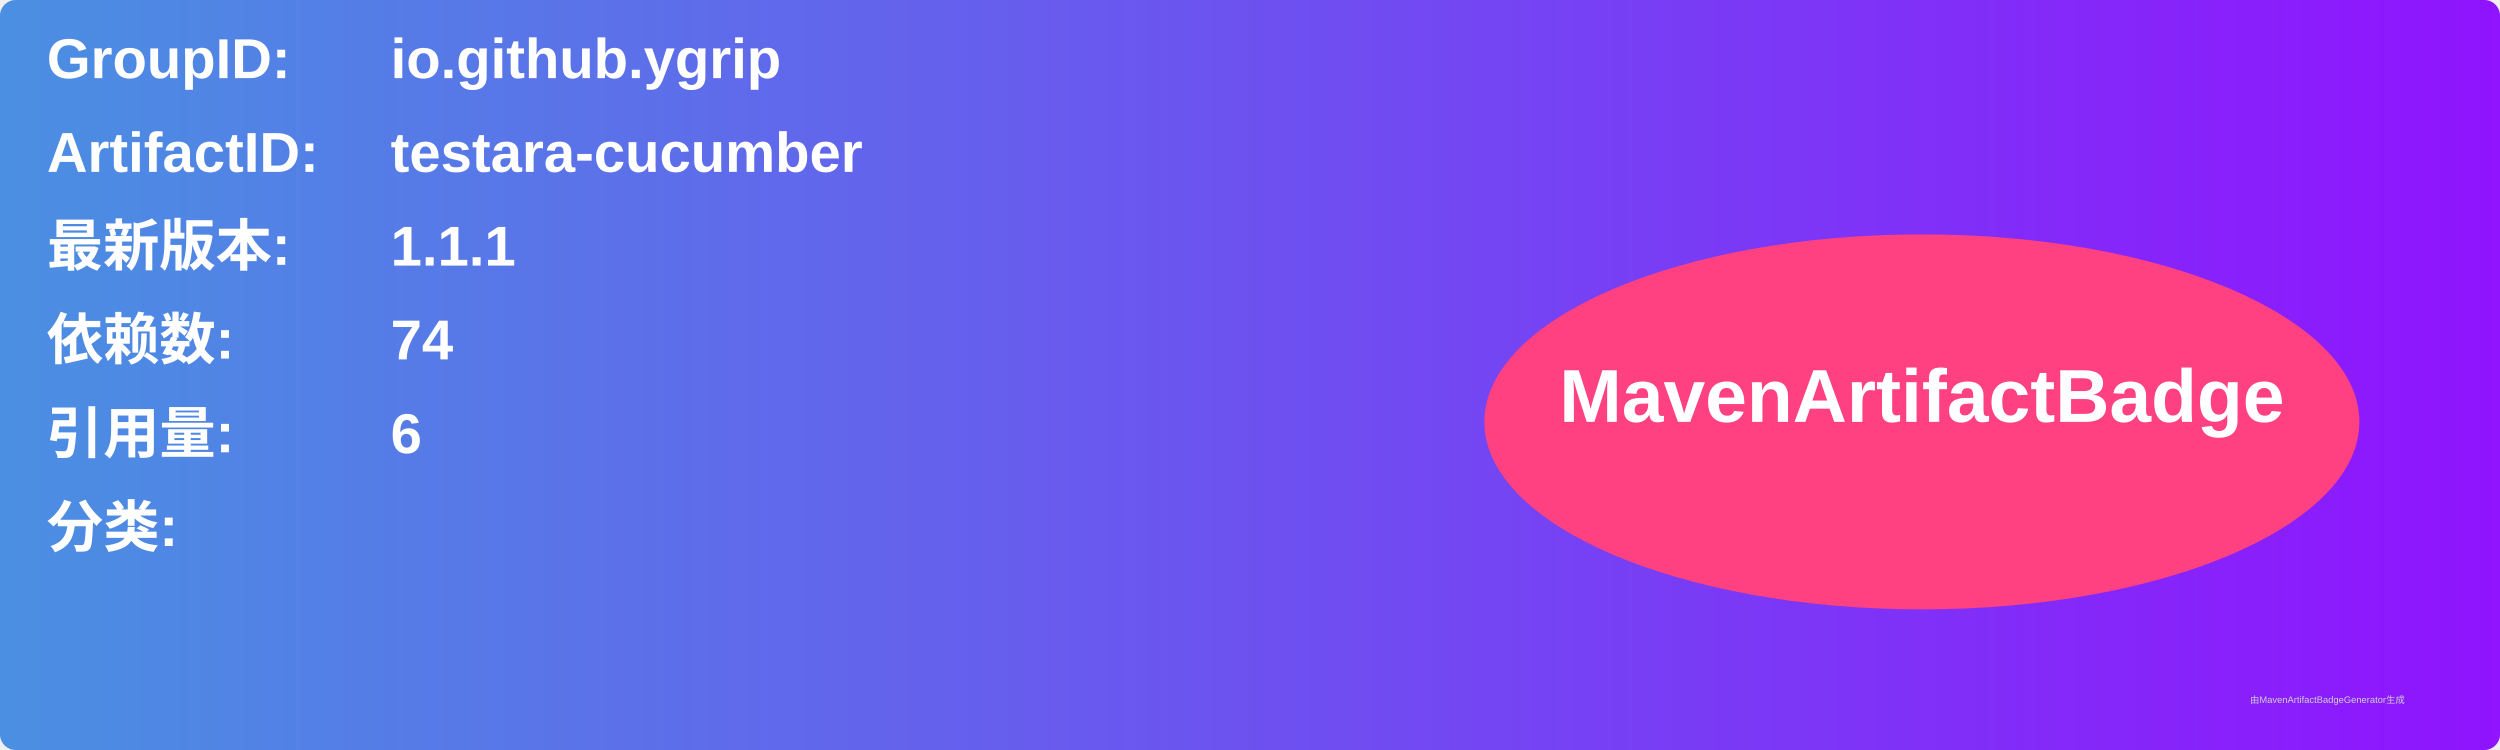
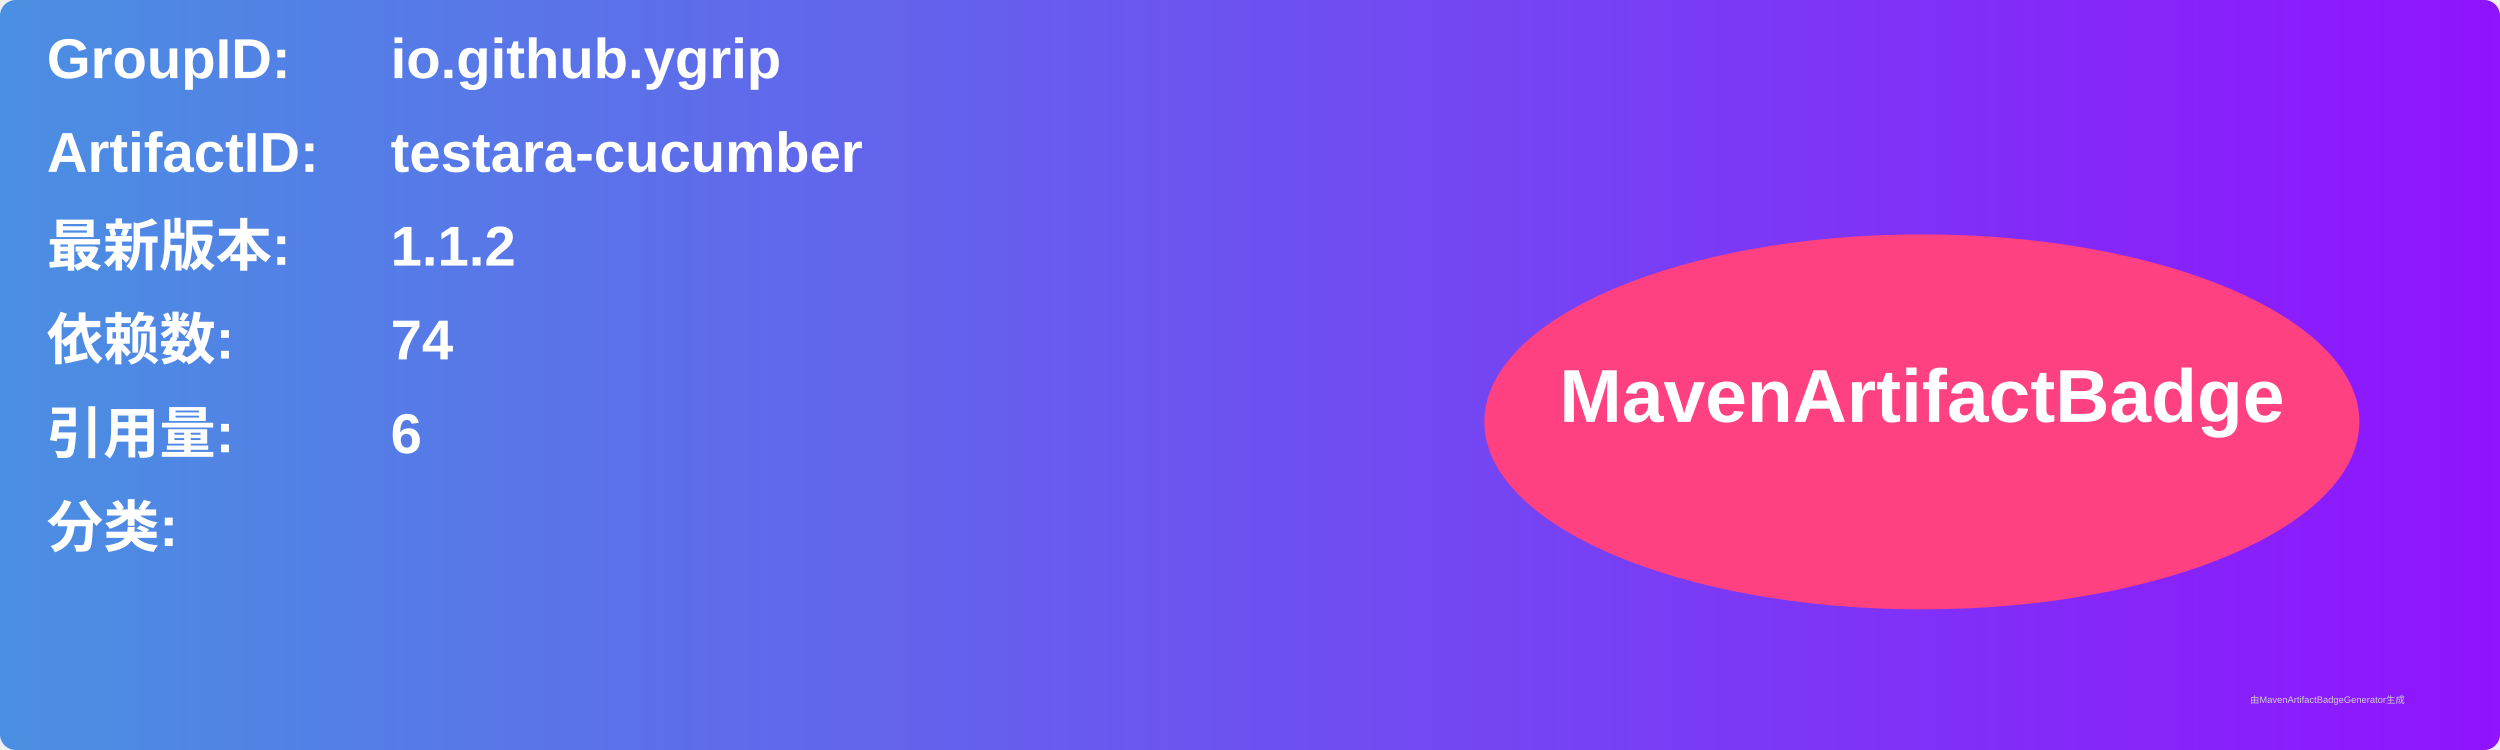
<svg xmlns="http://www.w3.org/2000/svg" width="800" height="240" viewBox="0 0 800 240">
  <linearGradient id="grad" x1="0%" y1="0%" x2="100%" y2="0%">
    <stop offset="0%" stop-color="#4a90e2" />
    <stop offset="100%" stop-color="#9013fe" />
  </linearGradient>
  <rect width="100%" height="100%" rx="5" ry="5" fill="url(#grad)" />
  <g transform="translate(15, 15)">
    <text x="0" y="10" font-family="Arial" font-size="18" fill="white" font-weight="bold" width="260">GroupID:</text>
    <text x="110" y="10" font-family="Arial" font-size="18" fill="white" font-weight="bold" width="460">io.github.ygrip</text>
    <text x="0" y="40" font-family="Arial" font-size="18" fill="white" font-weight="bold" width="260">ArtifactID:</text>
    <text x="110" y="40" font-family="Arial" font-size="18" fill="white" font-weight="bold" width="460">testara-cucumber</text>
    <text x="0" y="70" font-family="Arial" font-size="18" fill="white" font-weight="bold">最新版本:</text>
    <text x="110" y="70" font-family="Arial" font-size="18" fill="white" font-weight="bold">
-       <tspan font-weight="bold">1.1.1</tspan>
+       <tspan font-weight="bold">1.1.2</tspan>
    </text>
    <text x="0" y="100" font-family="Arial" font-size="18" fill="white" font-weight="bold">依赖数: </text>
    <text x="110" y="100" font-family="Arial" font-size="18" fill="white">
      <tspan font-weight="bold">74</tspan>
    </text>
    <text x="0" y="130" font-family="Arial" font-size="18" fill="white" font-weight="bold">引用量: </text>
    <text x="110" y="130" font-family="Arial" font-size="18" fill="white">
      <tspan font-weight="bold">6</tspan>
    </text>
    <text x="0" y="160" font-family="Arial" font-size="18" fill="white" font-weight="bold">分类:</text>
    <text x="10" y="190" font-family="Arial" font-size="10" fill="white">
      <tspan font-weight="bold" />
    </text>
    <ellipse cx="600" cy="120" rx="140" ry="60" fill="#ff4081" />
    <text x="600" y="120" text-anchor="middle" font-family="Arial" font-size="24" fill="white" font-weight="bold">MavenArtifactBadge</text>
  </g>
  <text x="720" y="225" font-family="Arial" font-size="3" fill="#d0d0d0">由MavenArtifactBadgeGenerator生成</text>
</svg>
